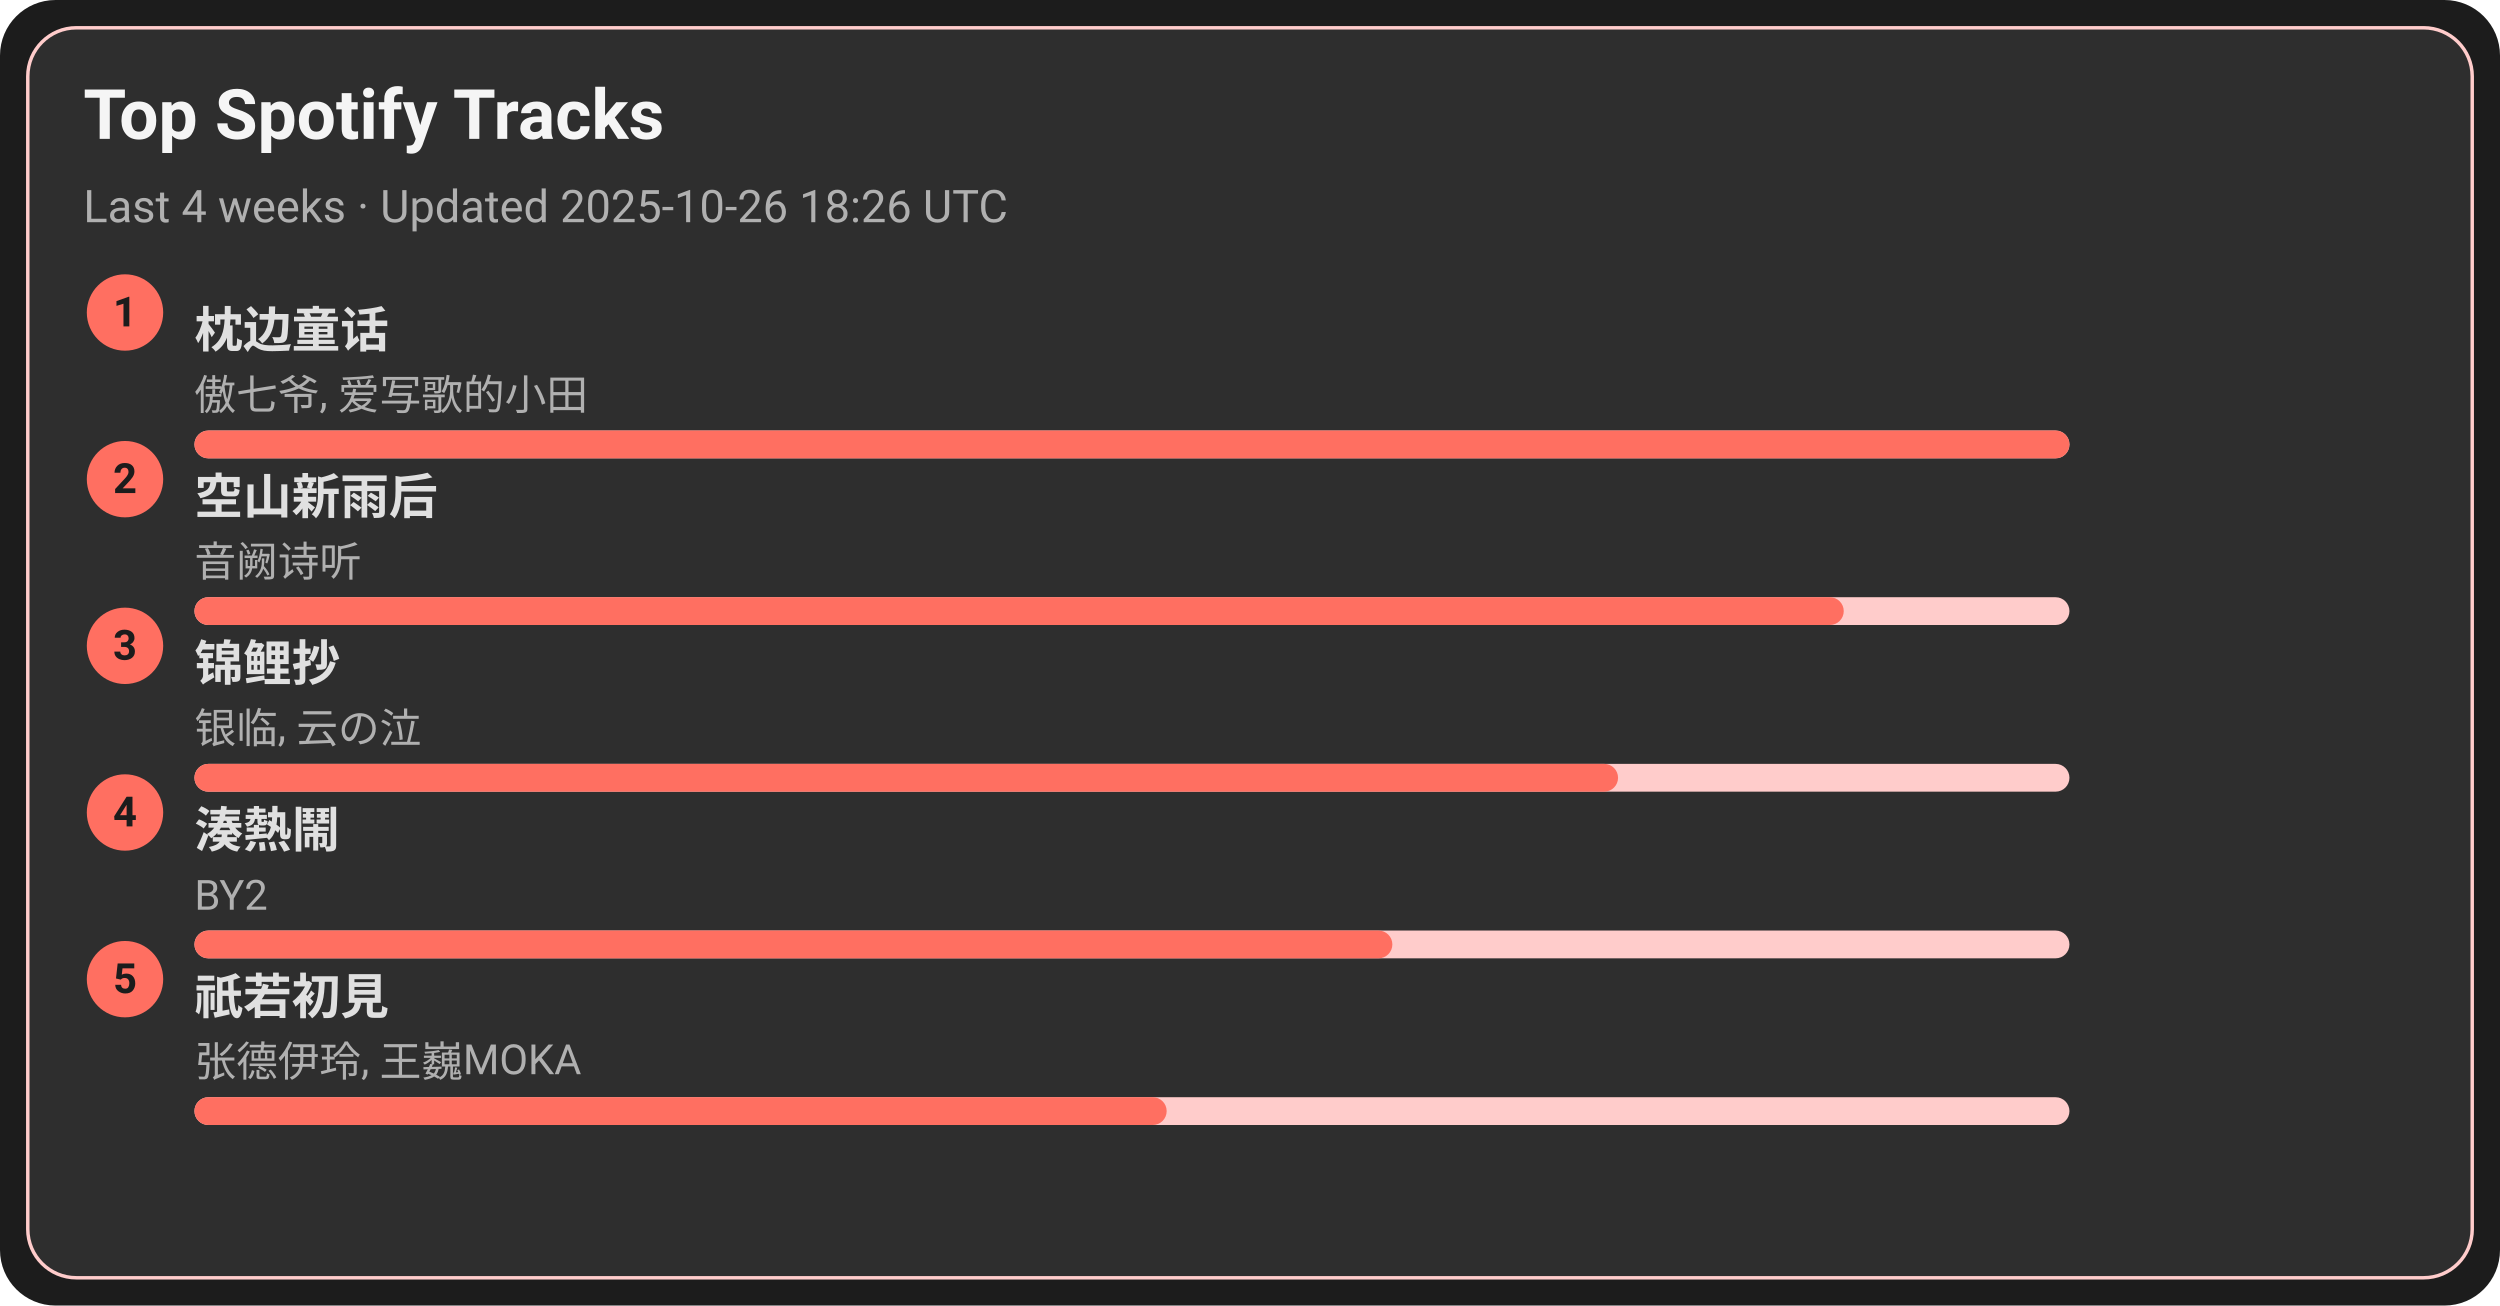
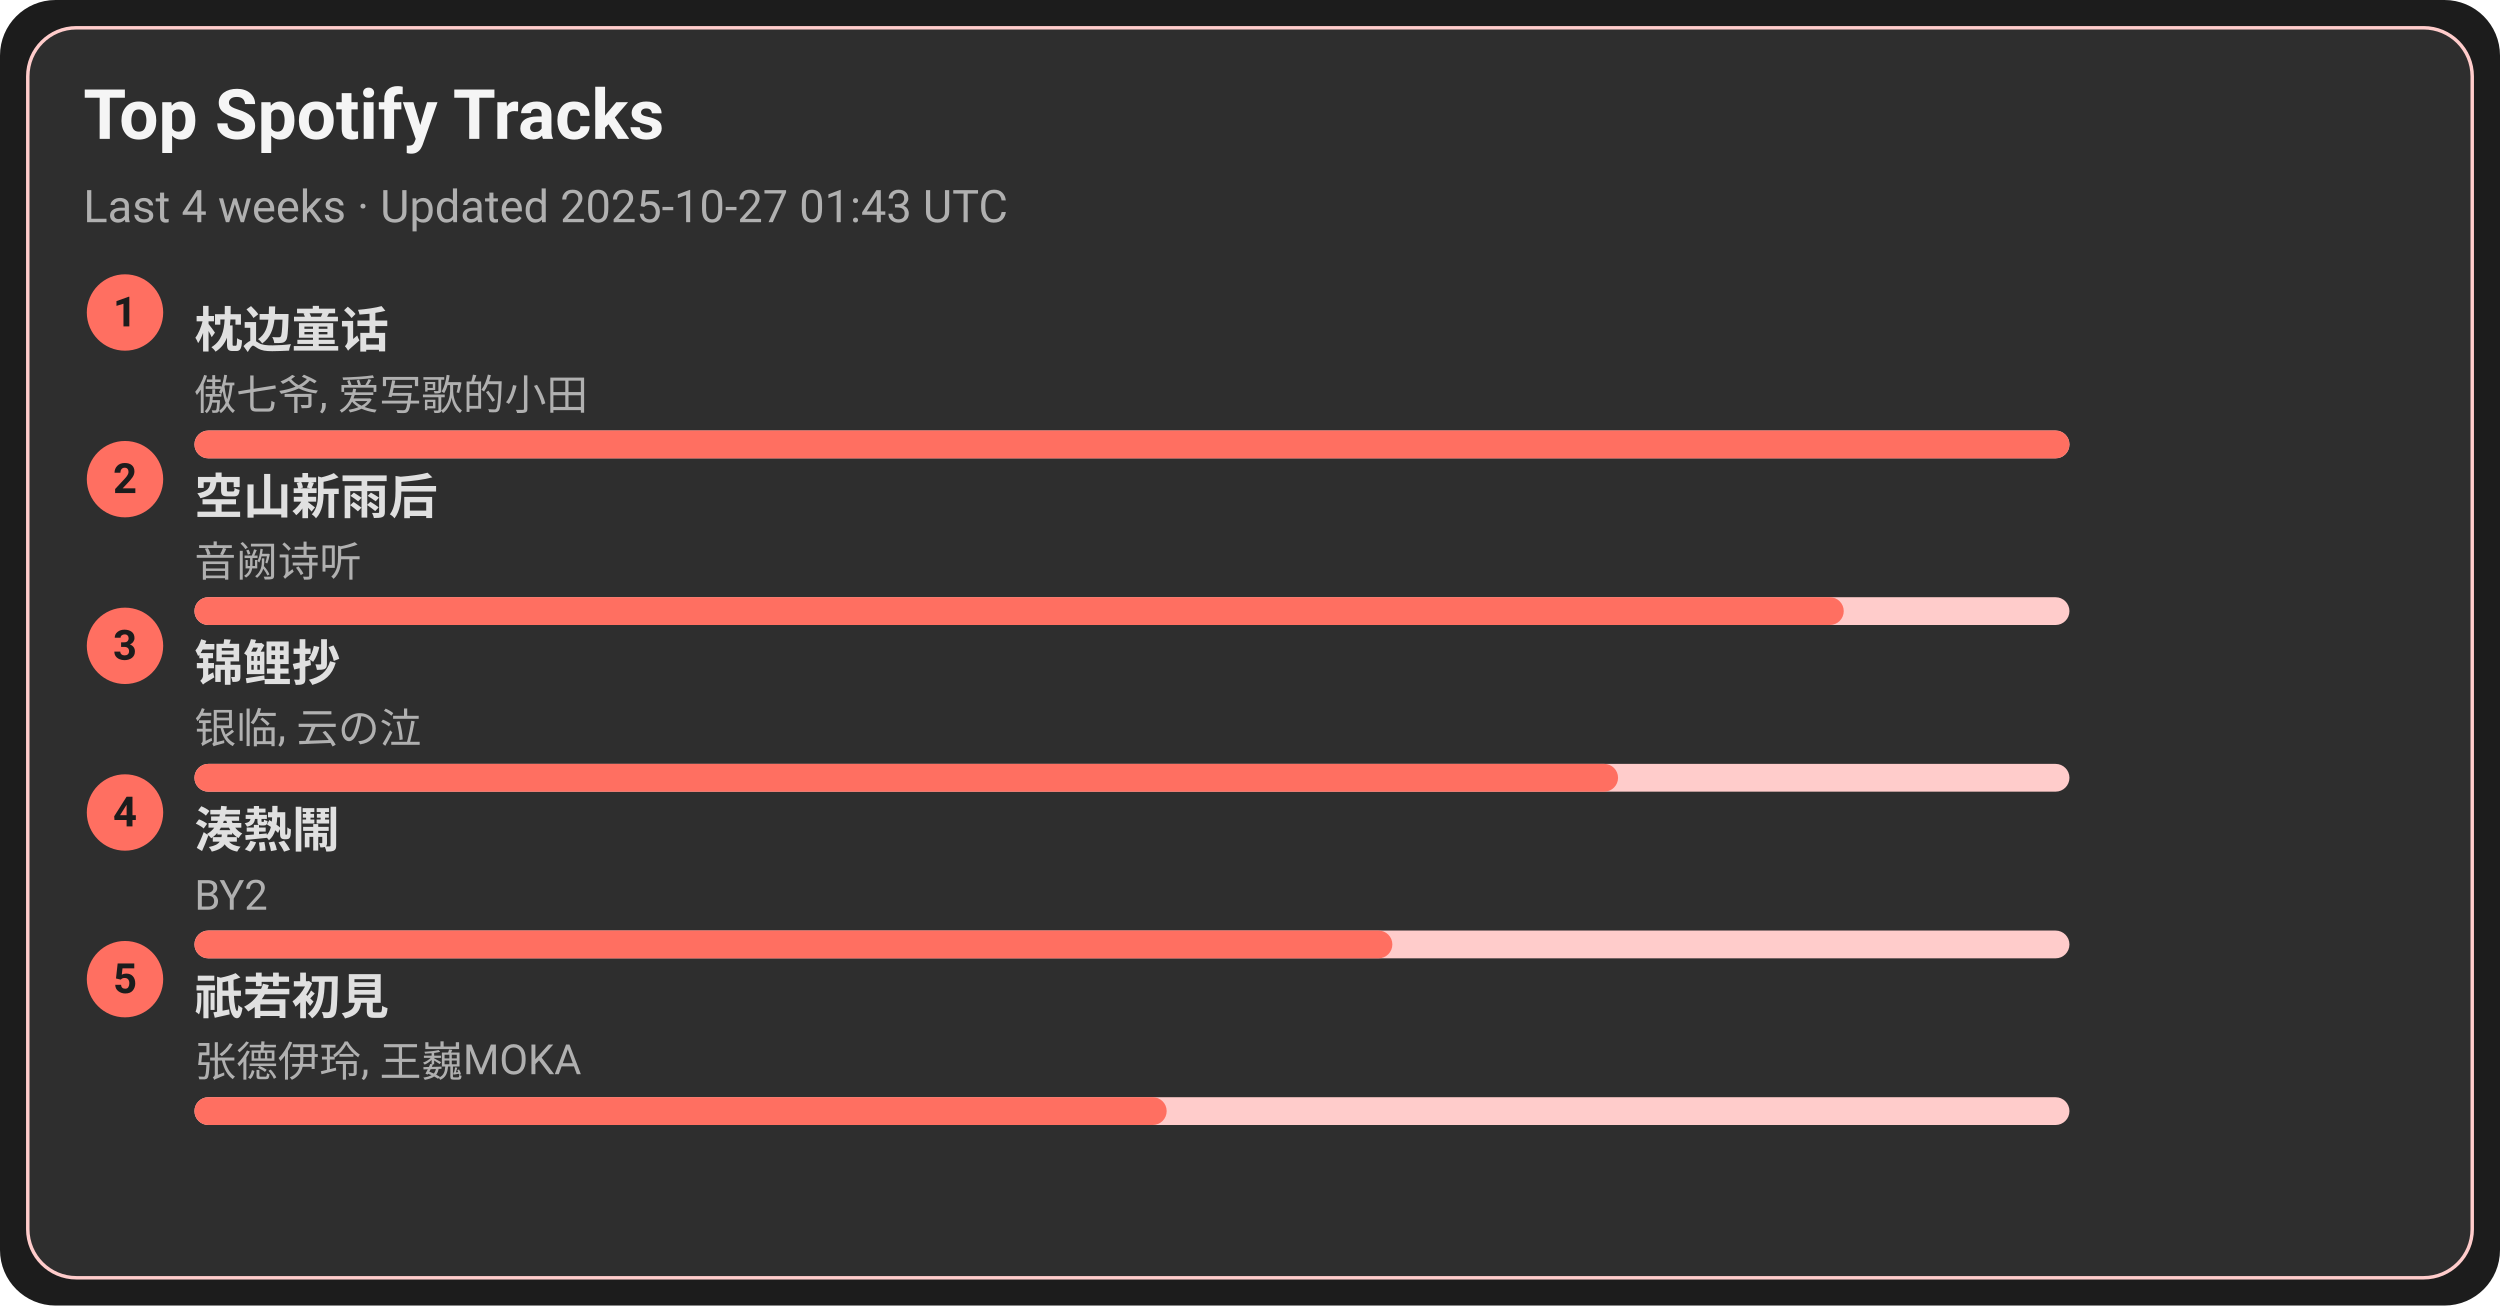
<svg xmlns="http://www.w3.org/2000/svg" width="720" height="376" viewBox="0 0 720 376">
  <style>text{font-family:-apple-system,BlinkMacSystemFont,Segoe UI,Roboto,Ubuntu,Helvetica Neue,Arial,Noto Sans,sans-serif}</style>
  <rect width="720" height="376" rx="16" fill="#1c1c1c" />
  <rect x="8" y="8" width="704" height="360" rx="14" fill="#2e2e2e" stroke="#ffcccb" />
  <text x="24" y="40" font-size="20" fill="#f5f5f5" font-weight="600">Top Spotify Tracks</text>
-   <text x="24" y="64" font-size="13" fill="#b0b0b0">Last 4 weeks · Updated 2025-10-26 18:26 UTC</text>
+   <text x="24" y="64" font-size="13" fill="#b0b0b0">Last 4 weeks · Updated 2025-10-27 01:43 UTC</text>
  <circle cx="36" cy="90" r="11" fill="#ff6f61" />
  <text x="36" y="94" text-anchor="middle" font-size="12" fill="#1c1c1c" font-weight="700">1</text>
  <a href="https://open.spotify.com/track/3I8tlHNA9NM8dL0B23xGIY" target="_blank" rel="noopener noreferrer">
    <text x="56" y="100" font-size="14" fill="#e0e0e0" font-weight="600">枕边童话</text>
  </a>
  <text x="56" y="118" font-size="12" fill="#b0b0b0">傲七爷, 爱写歌的小田</text>
  <rect x="56" y="124" width="540" height="8" rx="4" fill="#ffcccb" />
  <rect x="56" y="124" width="540" height="8" rx="4" fill="#ff6f61" />
  <circle cx="36" cy="138" r="11" fill="#ff6f61" />
  <text x="36" y="142" text-anchor="middle" font-size="12" fill="#1c1c1c" font-weight="700">2</text>
  <a href="https://open.spotify.com/track/7c1D58U8AIVOGlYzh5U6sk" target="_blank" rel="noopener noreferrer">
    <text x="56" y="148" font-size="14" fill="#e0e0e0" font-weight="600">空山新雨后</text>
  </a>
  <text x="56" y="166" font-size="12" fill="#b0b0b0">音阙诗听</text>
  <rect x="56" y="172" width="540" height="8" rx="4" fill="#ffcccb" />
  <rect x="56" y="172" width="475" height="8" rx="4" fill="#ff6f61" />
  <circle cx="36" cy="186" r="11" fill="#ff6f61" />
  <text x="36" y="190" text-anchor="middle" font-size="12" fill="#1c1c1c" font-weight="700">3</text>
  <a href="https://open.spotify.com/track/1KBIv1xAf0VhKsHrZaTVKu" target="_blank" rel="noopener noreferrer">
    <text x="56" y="196" font-size="14" fill="#e0e0e0" font-weight="600">锦鲤抄</text>
  </a>
  <text x="56" y="214" font-size="12" fill="#b0b0b0">银临, 云の泣</text>
  <rect x="56" y="220" width="540" height="8" rx="4" fill="#ffcccb" />
  <rect x="56" y="220" width="410" height="8" rx="4" fill="#ff6f61" />
  <circle cx="36" cy="234" r="11" fill="#ff6f61" />
  <text x="36" y="238" text-anchor="middle" font-size="12" fill="#1c1c1c" font-weight="700">4</text>
  <a href="https://open.spotify.com/track/2Qhxww2DKuv7gfvZkkR0wa" target="_blank" rel="noopener noreferrer">
    <text x="56" y="244" font-size="14" fill="#e0e0e0" font-weight="600">湊熱鬧</text>
  </a>
  <text x="56" y="262" font-size="12" fill="#b0b0b0">BY2</text>
  <rect x="56" y="268" width="540" height="8" rx="4" fill="#ffcccb" />
  <rect x="56" y="268" width="345" height="8" rx="4" fill="#ff6f61" />
  <circle cx="36" cy="282" r="11" fill="#ff6f61" />
  <text x="36" y="286" text-anchor="middle" font-size="12" fill="#1c1c1c" font-weight="700">5</text>
  <a href="https://open.spotify.com/track/5X4U0jJr9H4oOoXTpiVkyA" target="_blank" rel="noopener noreferrer">
    <text x="56" y="292" font-size="14" fill="#e0e0e0" font-weight="600">祇若初見</text>
  </a>
  <text x="56" y="310" font-size="12" fill="#b0b0b0">张德伊玲, 王巍MOKA</text>
  <rect x="56" y="316" width="540" height="8" rx="4" fill="#ffcccb" />
  <rect x="56" y="316" width="280" height="8" rx="4" fill="#ff6f61" />
</svg>
